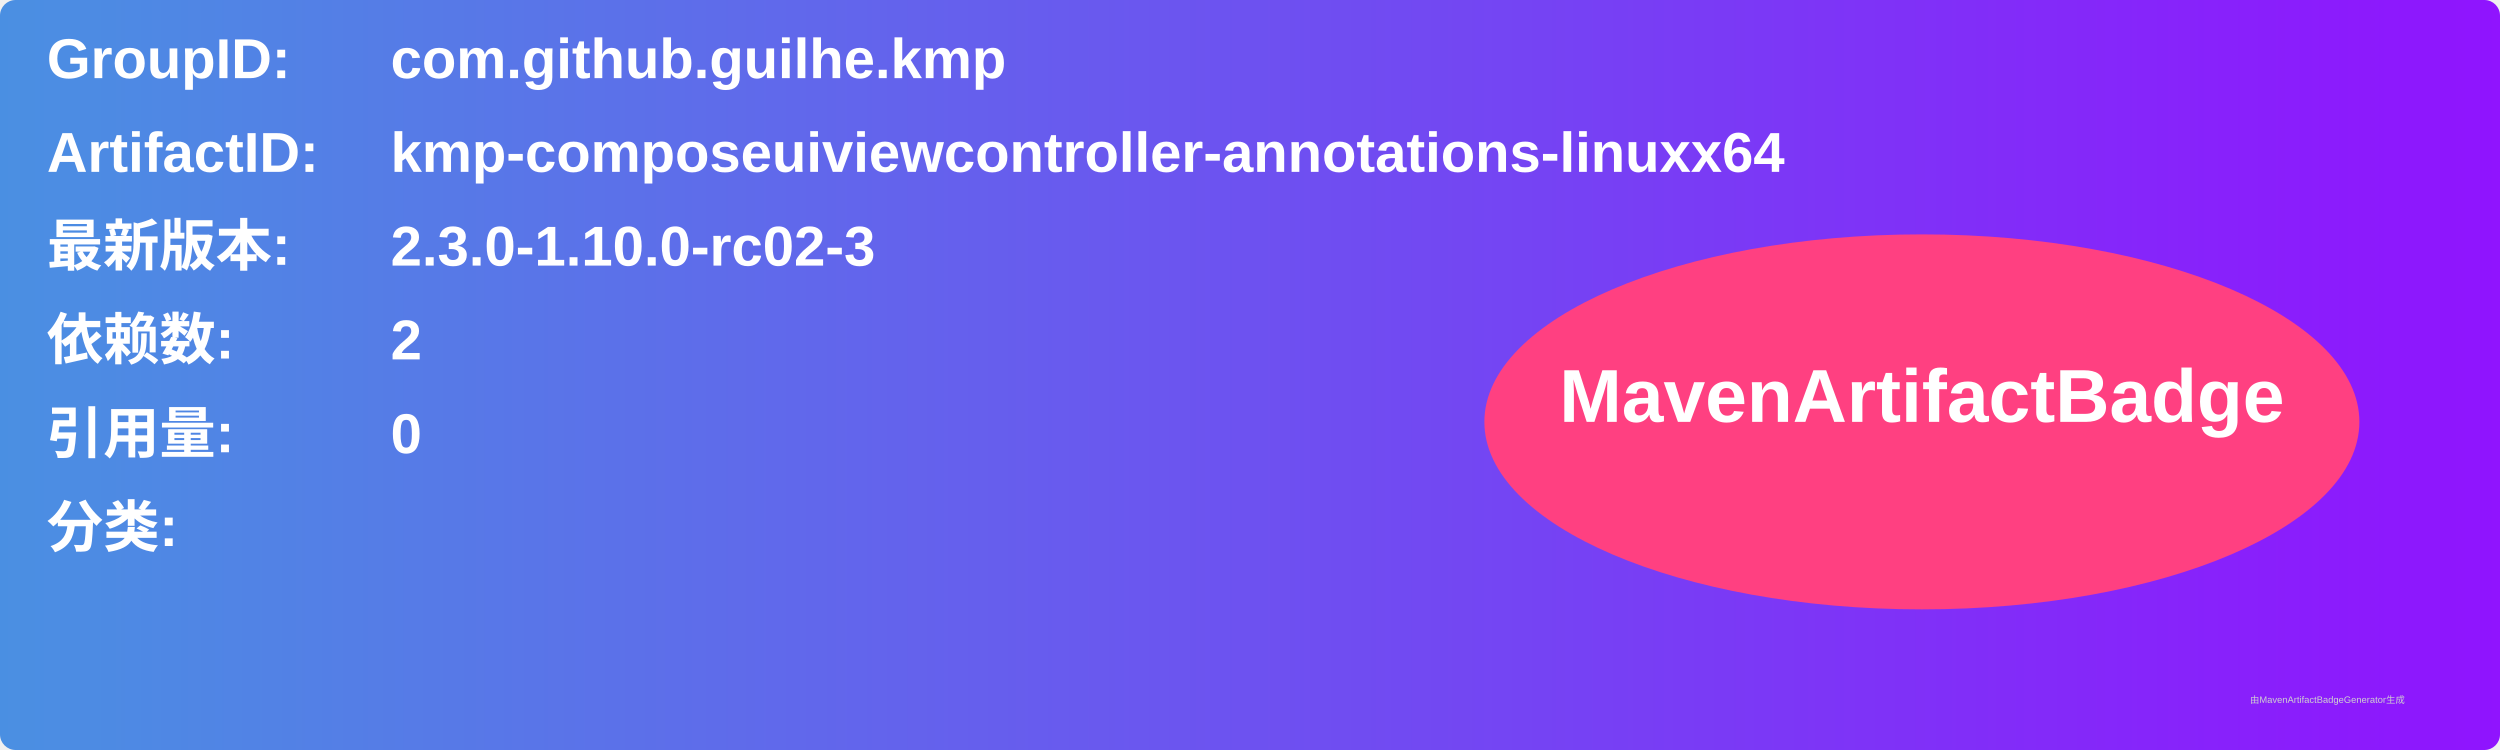
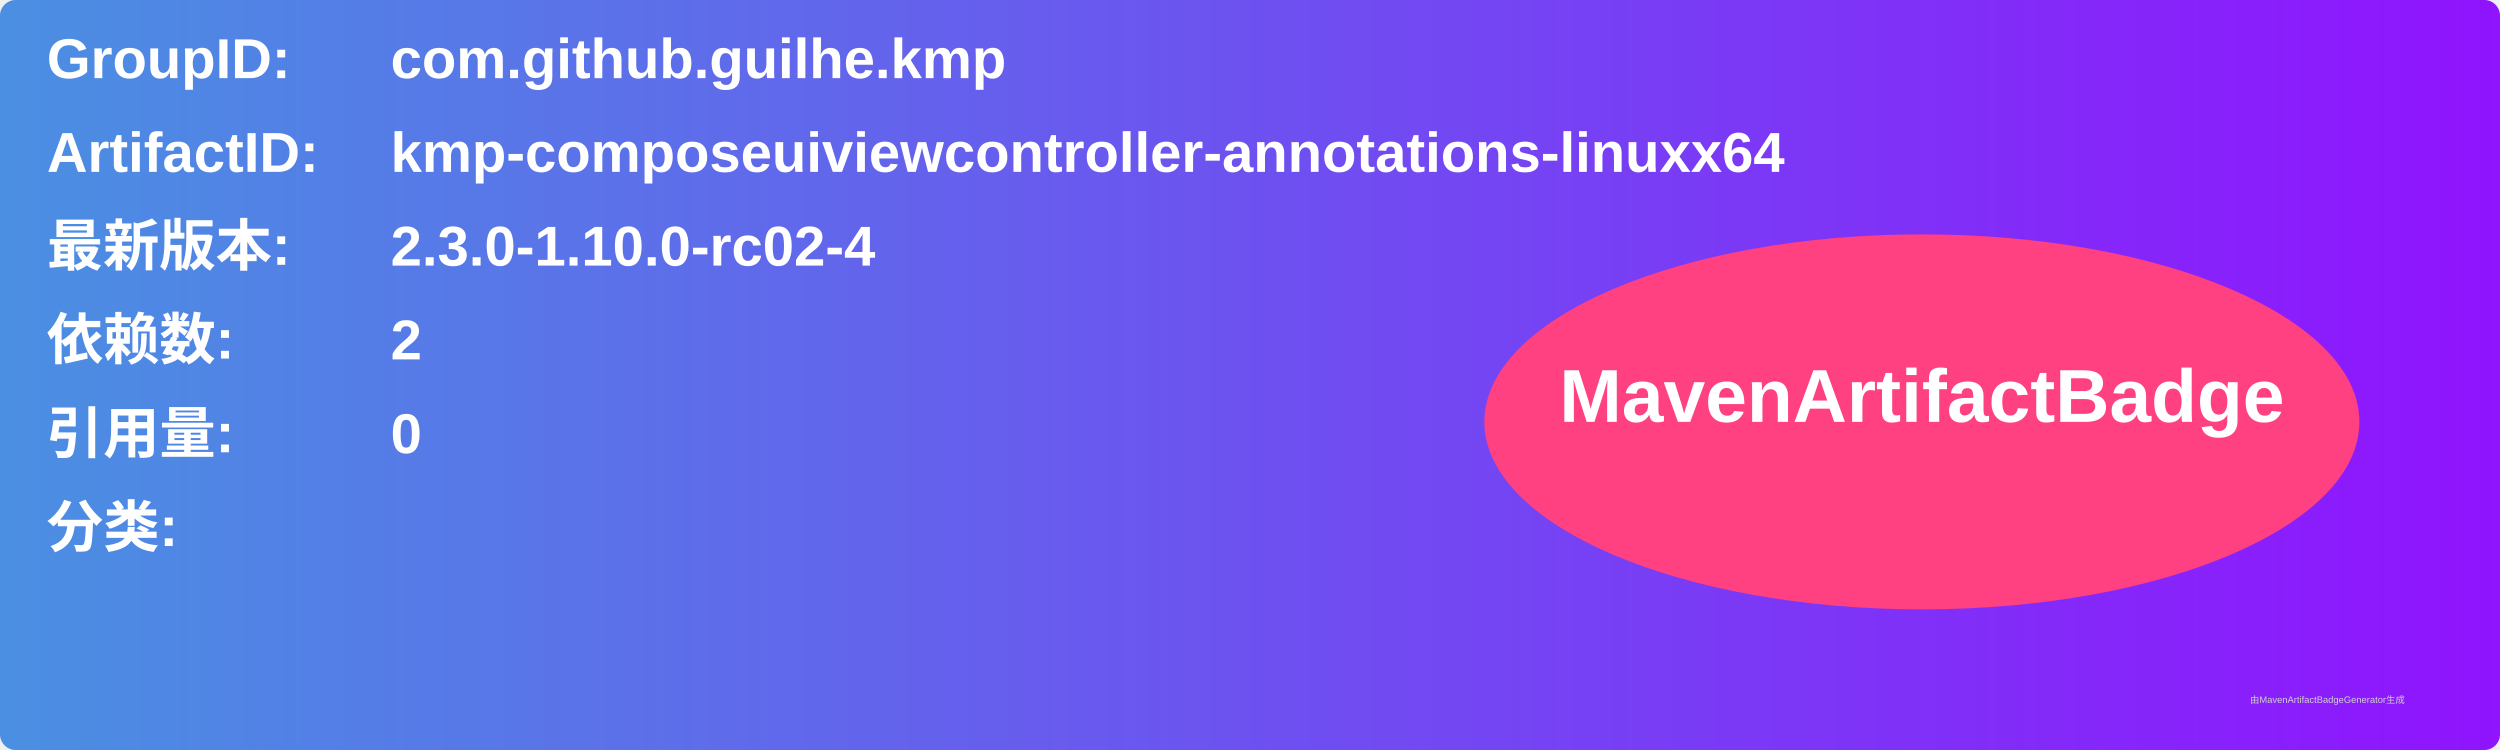
<svg xmlns="http://www.w3.org/2000/svg" width="800" height="240" viewBox="0 0 800 240">
  <linearGradient id="grad" x1="0%" y1="0%" x2="100%" y2="0%">
    <stop offset="0%" stop-color="#4a90e2" />
    <stop offset="100%" stop-color="#9013fe" />
  </linearGradient>
  <rect width="100%" height="100%" rx="5" ry="5" fill="url(#grad)" />
  <g transform="translate(15, 15)">
    <text x="0" y="10" font-family="Arial" font-size="18" fill="white" font-weight="bold" width="260">GroupID:</text>
    <text x="110" y="10" font-family="Arial" font-size="18" fill="white" font-weight="bold" width="460">com.github.guilhe.kmp</text>
    <text x="0" y="40" font-family="Arial" font-size="18" fill="white" font-weight="bold" width="260">ArtifactID:</text>
    <text x="110" y="40" font-family="Arial" font-size="18" fill="white" font-weight="bold" width="460">kmp-composeuiviewcontroller-annotations-linuxx64</text>
    <text x="0" y="70" font-family="Arial" font-size="18" fill="white" font-weight="bold">最新版本:</text>
    <text x="110" y="70" font-family="Arial" font-size="18" fill="white" font-weight="bold">
-       <tspan font-weight="bold">2.3.0-1.10.0-rc02-3</tspan>
+       <tspan font-weight="bold">2.3.0-1.10.0-rc02-4</tspan>
    </text>
    <text x="0" y="100" font-family="Arial" font-size="18" fill="white" font-weight="bold">依赖数: </text>
    <text x="110" y="100" font-family="Arial" font-size="18" fill="white">
      <tspan font-weight="bold">2</tspan>
    </text>
    <text x="0" y="130" font-family="Arial" font-size="18" fill="white" font-weight="bold">引用量: </text>
    <text x="110" y="130" font-family="Arial" font-size="18" fill="white">
      <tspan font-weight="bold">0</tspan>
    </text>
    <text x="0" y="160" font-family="Arial" font-size="18" fill="white" font-weight="bold">分类:</text>
    <text x="10" y="190" font-family="Arial" font-size="10" fill="white">
      <tspan font-weight="bold" />
    </text>
    <ellipse cx="600" cy="120" rx="140" ry="60" fill="#ff4081" />
    <text x="600" y="120" text-anchor="middle" font-family="Arial" font-size="24" fill="white" font-weight="bold">MavenArtifactBadge</text>
  </g>
  <text x="720" y="225" font-family="Arial" font-size="3" fill="#d0d0d0">由MavenArtifactBadgeGenerator生成</text>
</svg>
